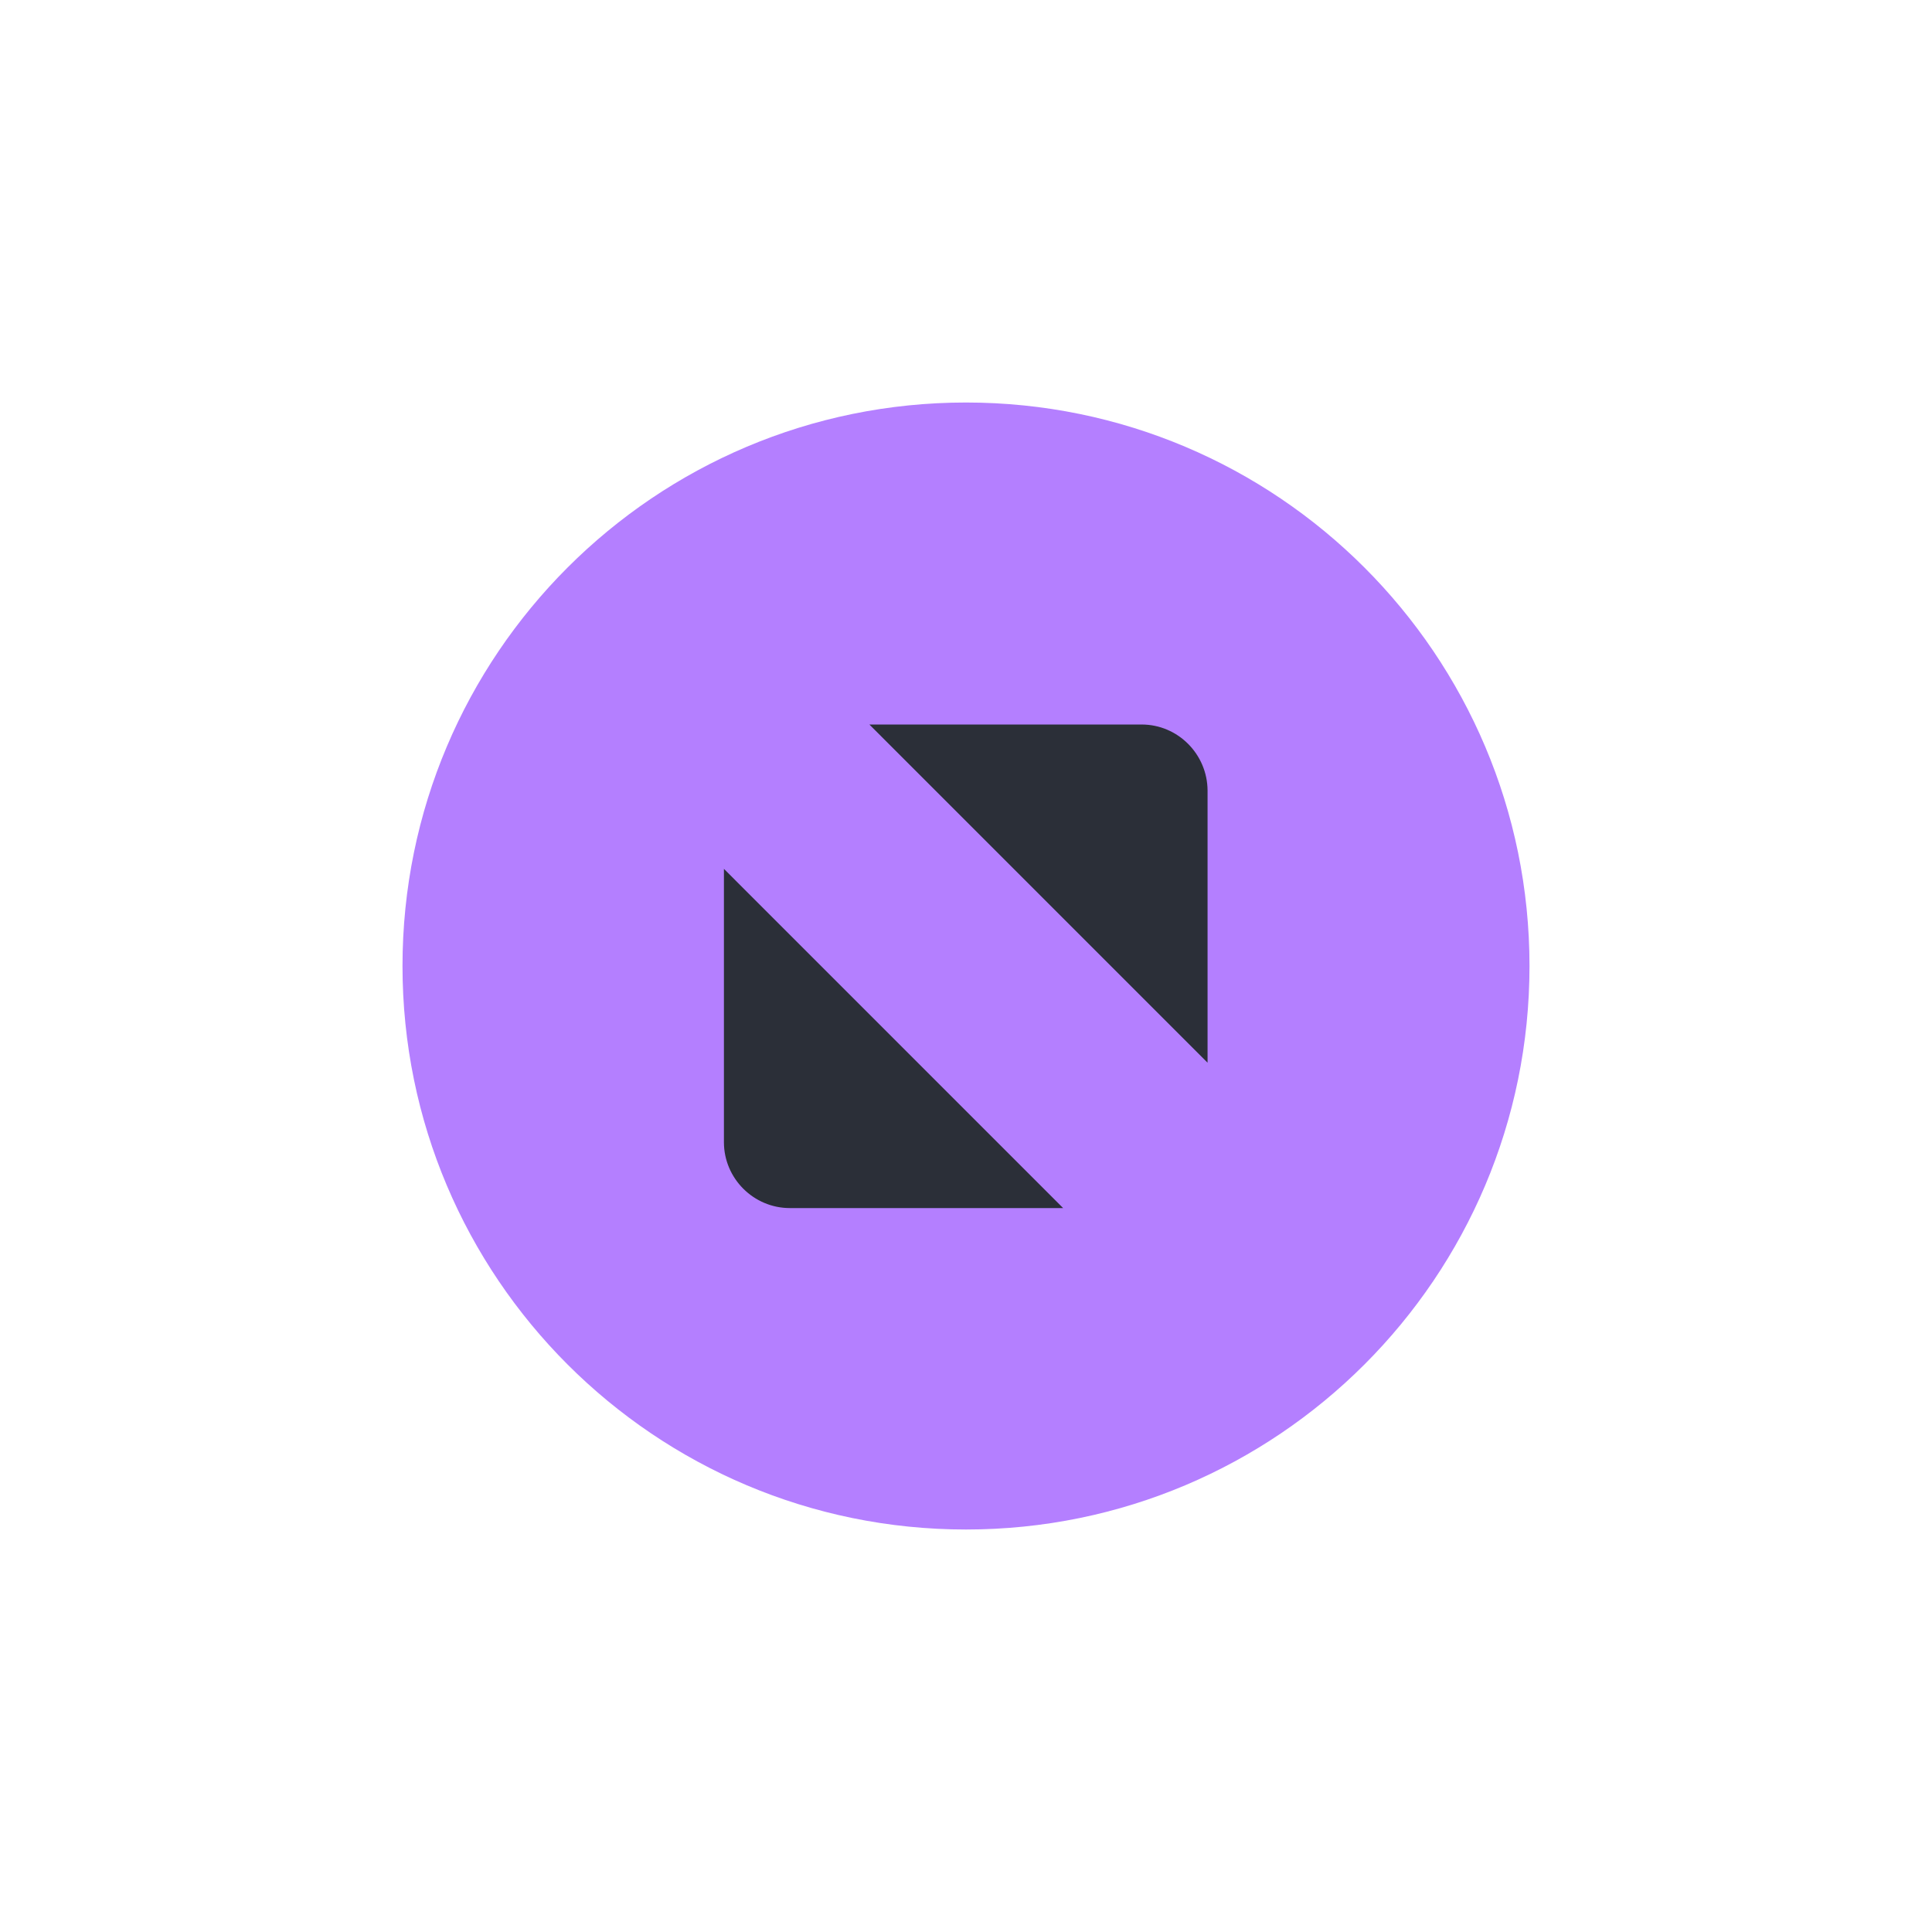
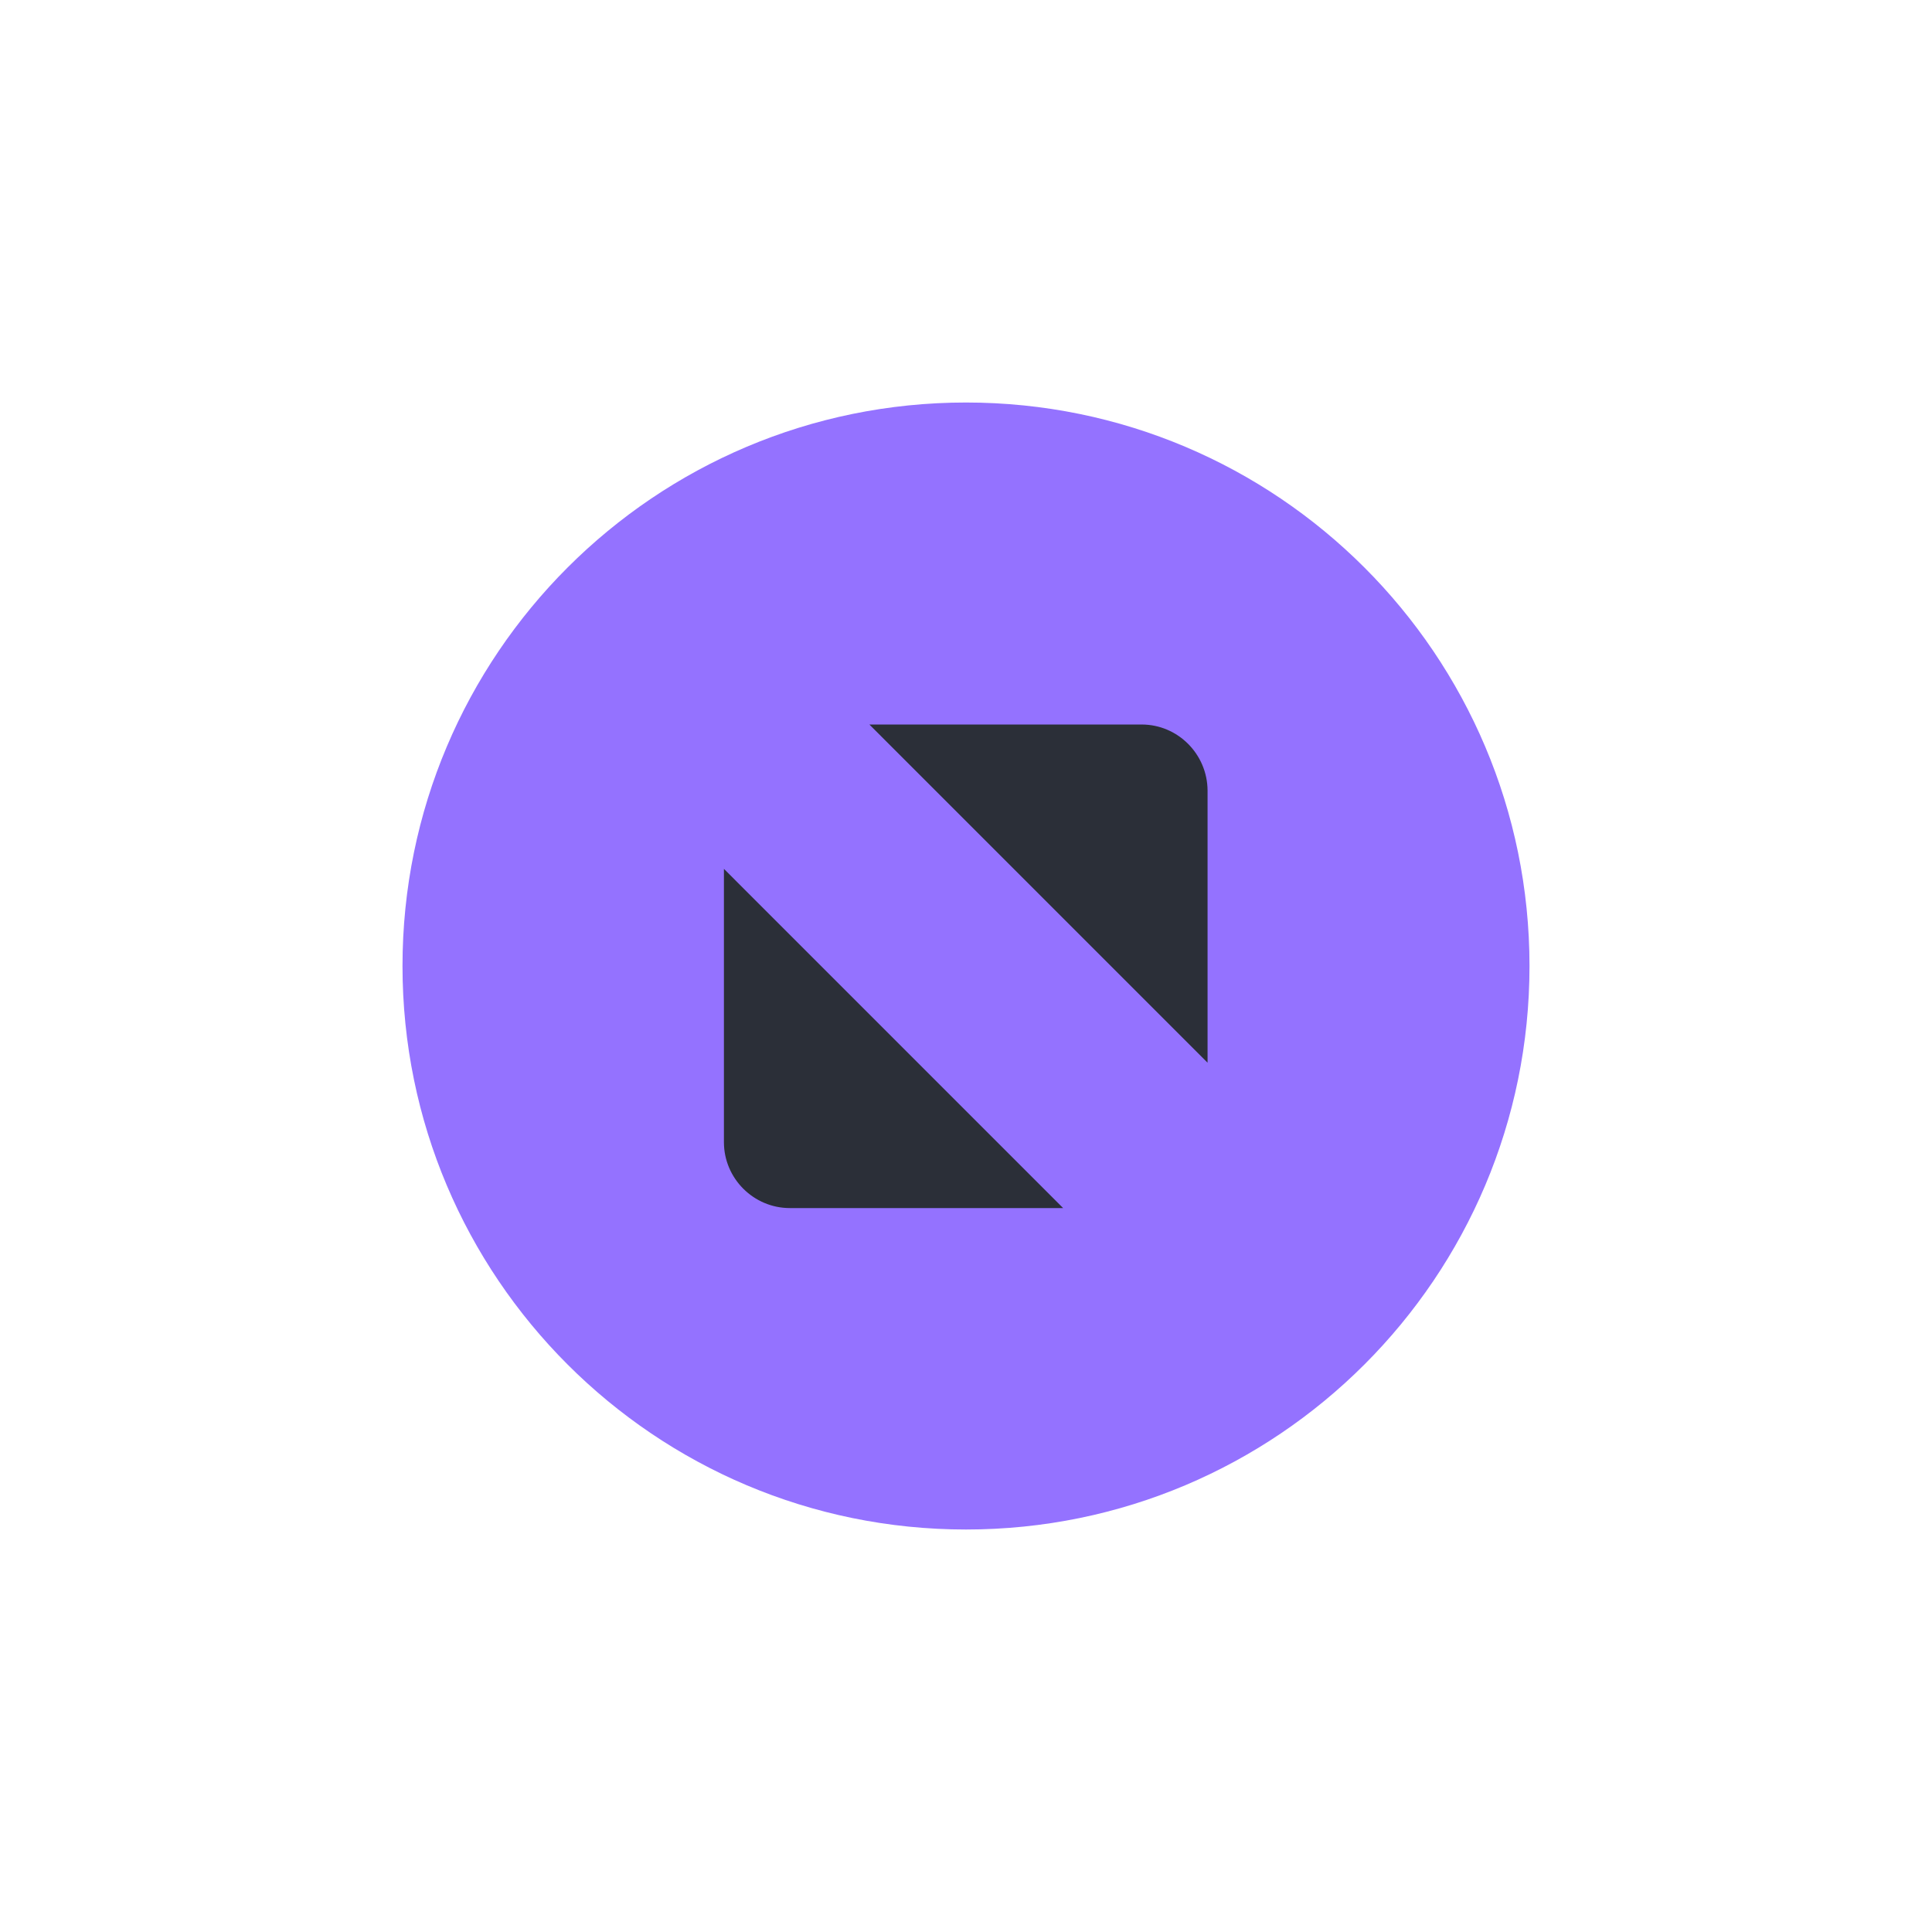
<svg xmlns="http://www.w3.org/2000/svg" xmlns:ns1="http://www.openswatchbook.org/uri/2009/osb" xmlns:xlink="http://www.w3.org/1999/xlink" width="24" height="24" id="svg4306" version="1.1" style="enable-background:new">
  <defs id="defs4308">
    <linearGradient id="selected_bg_color" ns1:paint="solid">
-       <stop style="stop-color:#b47fff;stop-opacity:1;" offset="0" id="stop4170" />
+       <stop style="stop-color:#9472ff;stop-opacity:1;" offset="0" id="stop4170" />
    </linearGradient>
    <linearGradient id="linearGradient3770">
      <stop style="stop-color:#000000;stop-opacity:0.628;" offset="0" id="stop3772" />
      <stop style="stop-color:#000000;stop-opacity:0.498;" offset="1" id="stop3774" />
    </linearGradient>
    <linearGradient id="linearGradient4882">
      <stop style="stop-color:#2b2f38;stop-opacity:1;" offset="0" id="stop4884" />
      <stop style="stop-color:#2b2f38;stop-opacity:0;" offset="1" id="stop4886" />
    </linearGradient>
    <linearGradient id="linearGradient3784-6">
      <stop style="stop-color:#2b2f38;stop-opacity:0.216;" offset="0" id="stop3786-4" />
      <stop style="stop-color:#2b2f38;stop-opacity:0;" offset="1" id="stop3788-6" />
    </linearGradient>
    <linearGradient id="linearGradient4892">
      <stop id="stop4894" offset="0" style="stop-color:#2f3a42;stop-opacity:1;" />
      <stop id="stop4896" offset="1" style="stop-color:#1d242a;stop-opacity:1;" />
    </linearGradient>
    <linearGradient id="linearGradient4882-4">
      <stop id="stop4884-9" offset="0" style="stop-color:#728495;stop-opacity:1;" />
      <stop id="stop4886-9" offset="1" style="stop-color:#617c95;stop-opacity:0;" />
    </linearGradient>
    <linearGradient xlink:href="#selected_bg_color" id="linearGradient4172" x1="1376" y1="248" x2="1376" y2="262" gradientUnits="userSpaceOnUse" />
  </defs>
  <g id="layer1" transform="translate(0,-1028.362)">
    <g style="display:inline" id="titlebutton-max-active-dark" transform="translate(-408,1218)">
      <g id="g4891-4-5-5" style="display:inline;opacity:1" transform="translate(-882,-432.6378)">
        <g transform="translate(-132,0)" style="display:inline;opacity:1" id="g4490-2-9-1-2-4-8">
          <g id="g4092-0-6-3-6-8-3-7" style="display:inline" transform="translate(58,0)">
            <circle r="7" cy="255" cx="1376" style="fill:url(#linearGradient4172);fill-opacity:1;stroke:none;stroke-width:0;stroke-linecap:butt;stroke-linejoin:miter;stroke-miterlimit:4;stroke-dasharray:none;stroke-dashoffset:0;stroke-opacity:1" id="path4068-7-6-5-1-6-6-0" />
          </g>
        </g>
        <g id="g4806-5-2-2-9" transform="translate(1294,247)" style="fill:#c0e3ff;fill-opacity:1">
          <g transform="translate(-81.0002,-967)" style="display:inline;fill:#c0e3ff;fill-opacity:1" id="layer9-78-2-0-0-8" />
          <g transform="translate(-81.0002,-967)" id="layer10-3-9-9-51-2" style="fill:#c0e3ff;fill-opacity:1" />
          <g transform="translate(-81.0002,-967)" id="layer11-19-7-6-4-7" style="fill:#c0e3ff;fill-opacity:1" />
          <g transform="translate(-81.0002,-967)" id="layer13-4-7-4-0-9" style="fill:#c0e3ff;fill-opacity:1" />
          <g transform="translate(-81.0002,-967)" id="layer14-8-9-7-6-0" style="fill:#c0e3ff;fill-opacity:1" />
          <g transform="translate(-81.0002,-967)" style="display:inline;fill:#c0e3ff;fill-opacity:1" id="layer15-5-4-2-4-4" />
          <g transform="translate(-81.0002,-967)" style="display:inline;fill:#c0e3ff;fill-opacity:1" id="g71291-1-4-6-4-2" />
          <g transform="translate(-81.0002,-967)" style="display:inline;fill:#c0e3ff;fill-opacity:1" id="g4953-7-0-8-22-2" />
          <g transform="translate(-81.0002,-967)" style="display:inline;fill:#c0e3ff;fill-opacity:1" id="layer12-3-7-2-3-1">
            <path d="m 87.8,972 3.382,0 c 0.45,0 0.816,0.368 0.819,0.819 l 0,3.382 z m 2.407,6.007 -3.395,0 c -0.45,0 -0.819,-0.368 -0.819,-0.819 l 0,-3.395 4.214,4.214" style="fill:#2b2f38;fill-opacity:1;fill-rule:evenodd;stroke:none" id="path4293-4-9-0-2" />
          </g>
        </g>
      </g>
      <rect y="-185.638" x="412" height="16" width="16" id="rect17883-79-3-0" style="display:inline;opacity:1;fill:none;fill-opacity:1;stroke:none;stroke-width:1;stroke-linecap:butt;stroke-linejoin:miter;stroke-miterlimit:4;stroke-dasharray:none;stroke-dashoffset:0;stroke-opacity:0" />
    </g>
  </g>
</svg>
